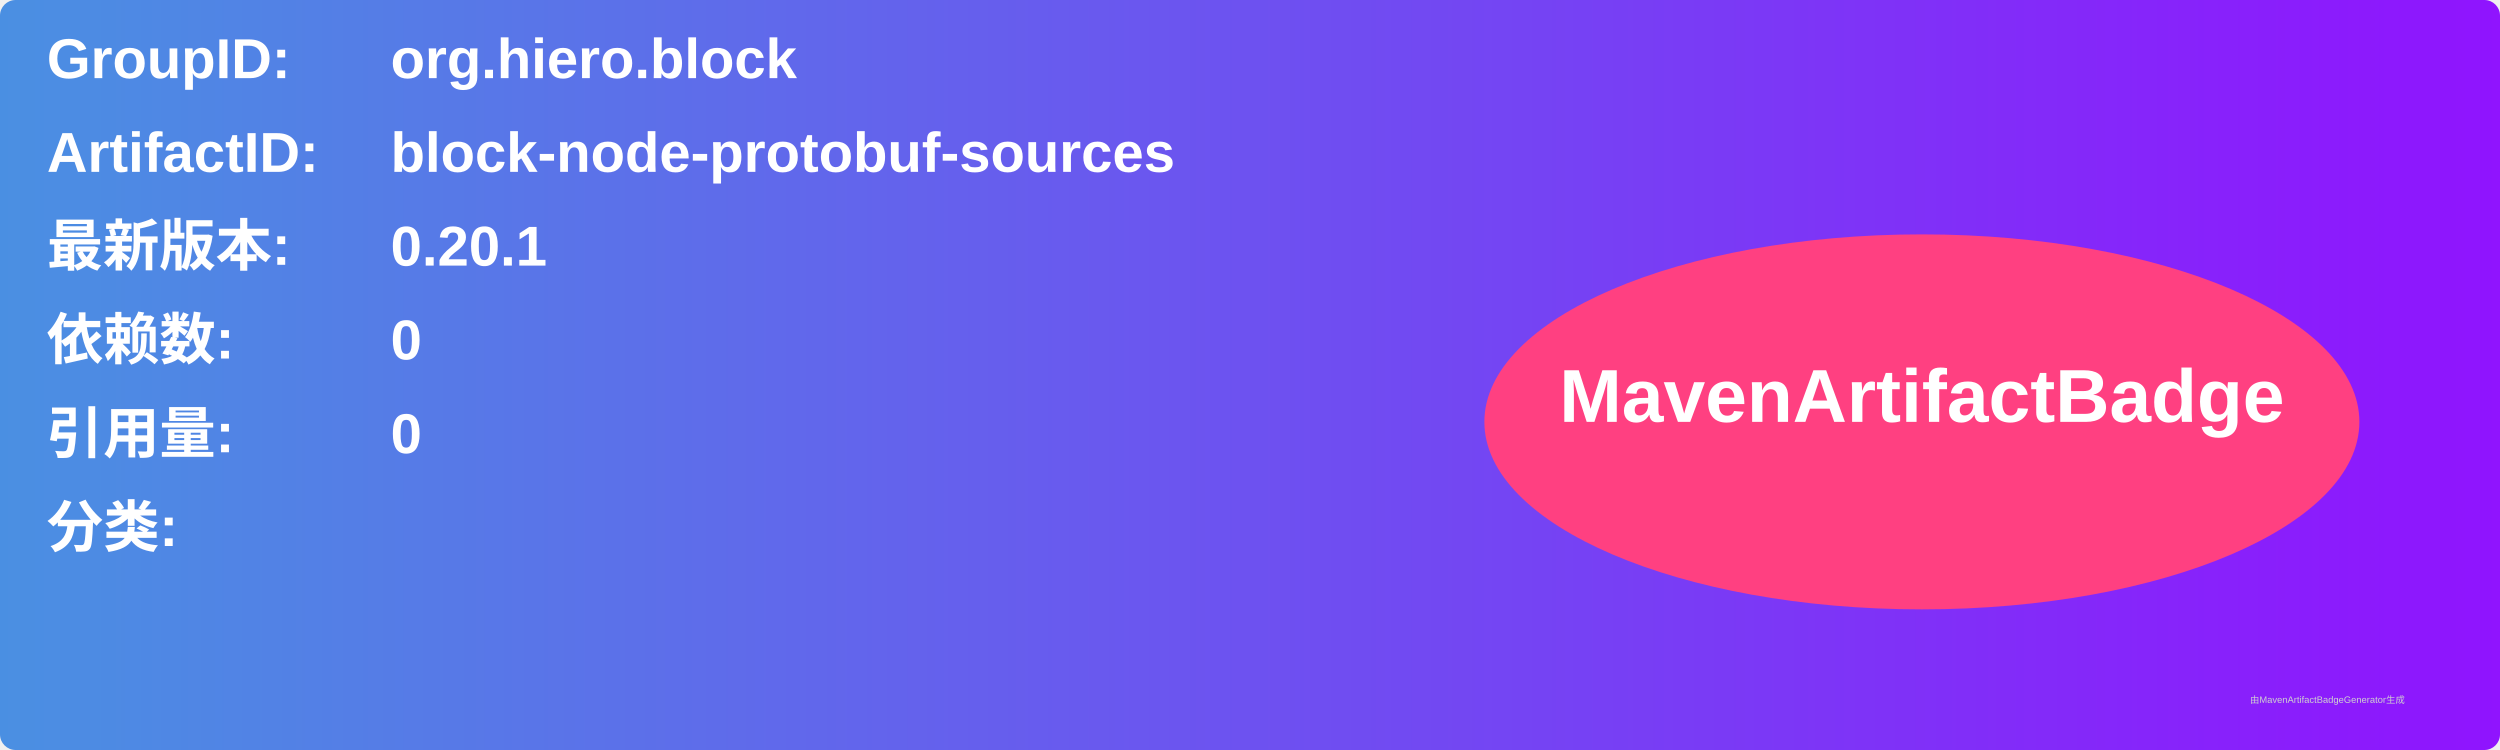
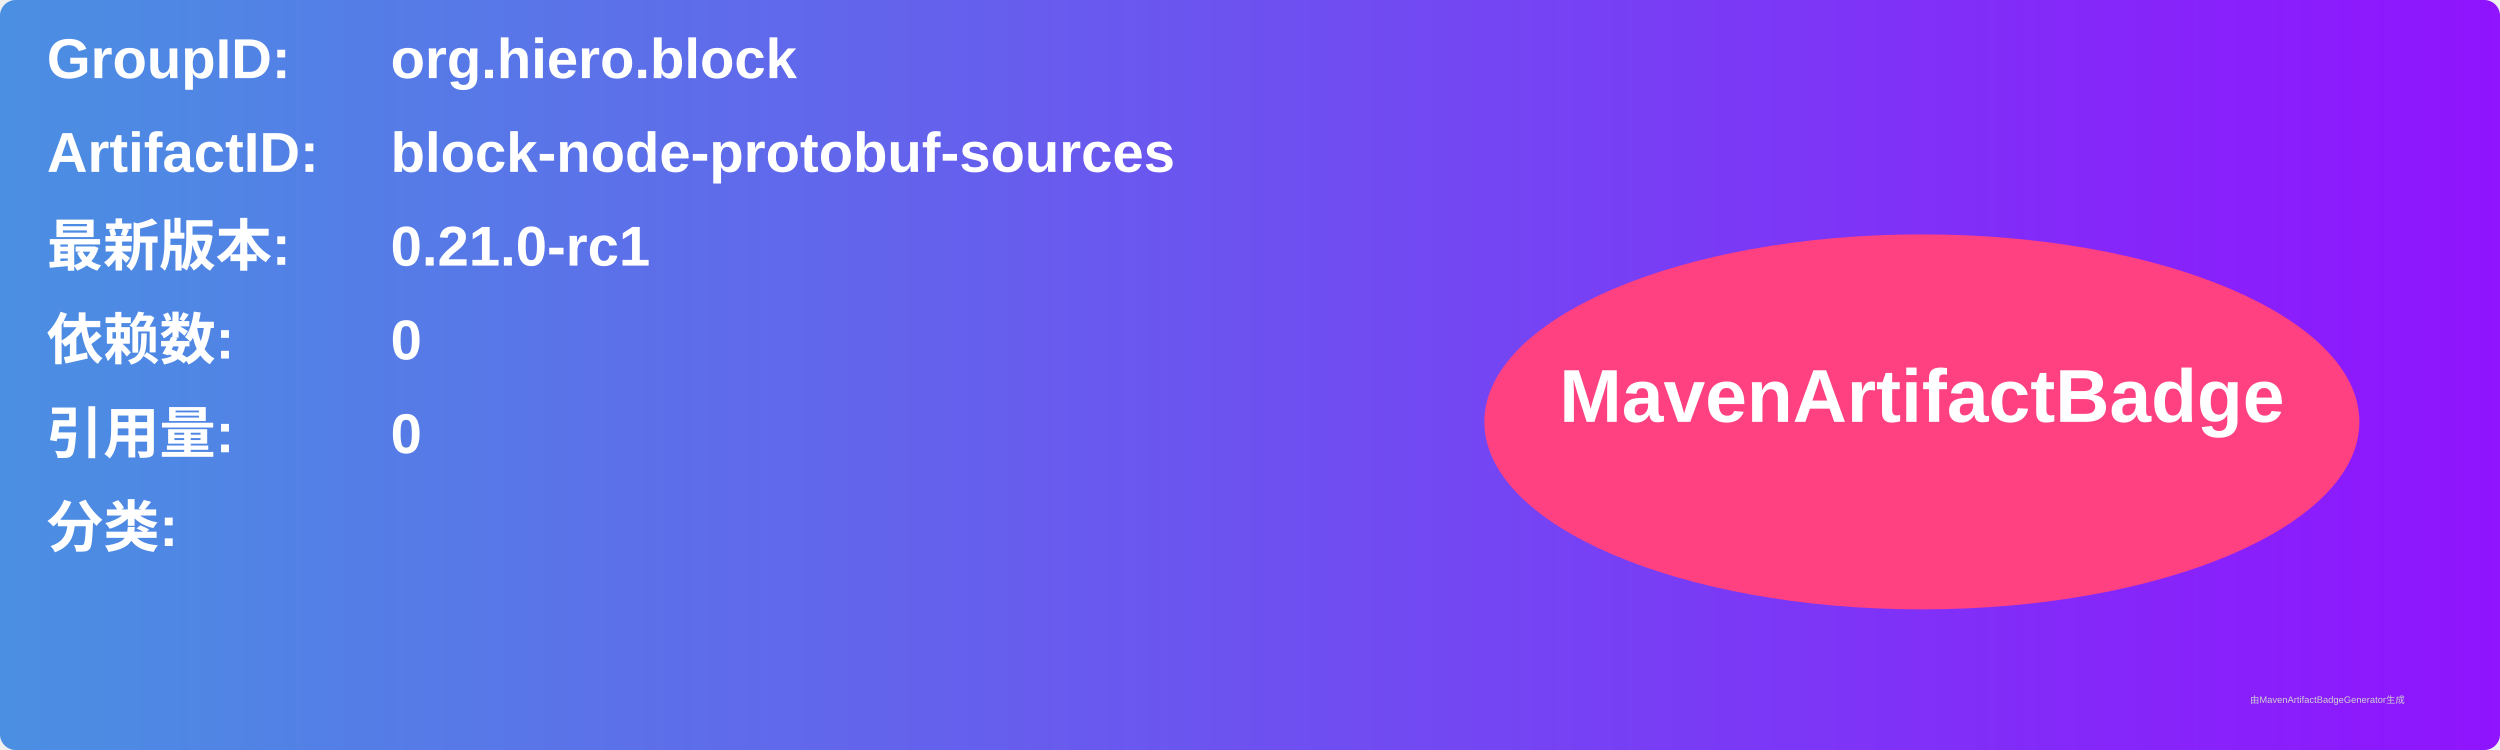
<svg xmlns="http://www.w3.org/2000/svg" width="800" height="240" viewBox="0 0 800 240">
  <linearGradient id="grad" x1="0%" y1="0%" x2="100%" y2="0%">
    <stop offset="0%" stop-color="#4a90e2" />
    <stop offset="100%" stop-color="#9013fe" />
  </linearGradient>
  <rect width="100%" height="100%" rx="5" ry="5" fill="url(#grad)" />
  <g transform="translate(15, 15)">
    <text x="0" y="10" font-family="Arial" font-size="18" fill="white" font-weight="bold" width="260">GroupID:</text>
    <text x="110" y="10" font-family="Arial" font-size="18" fill="white" font-weight="bold" width="460">org.hiero.block</text>
    <text x="0" y="40" font-family="Arial" font-size="18" fill="white" font-weight="bold" width="260">ArtifactID:</text>
    <text x="110" y="40" font-family="Arial" font-size="18" fill="white" font-weight="bold" width="460">block-node-protobuf-sources</text>
    <text x="0" y="70" font-family="Arial" font-size="18" fill="white" font-weight="bold">最新版本:</text>
    <text x="110" y="70" font-family="Arial" font-size="18" fill="white" font-weight="bold">
-       <tspan font-weight="bold">0.20.1</tspan>
+       <tspan font-weight="bold">0.21.0-rc1</tspan>
    </text>
    <text x="0" y="100" font-family="Arial" font-size="18" fill="white" font-weight="bold">依赖数: </text>
    <text x="110" y="100" font-family="Arial" font-size="18" fill="white">
      <tspan font-weight="bold">0</tspan>
    </text>
    <text x="0" y="130" font-family="Arial" font-size="18" fill="white" font-weight="bold">引用量: </text>
    <text x="110" y="130" font-family="Arial" font-size="18" fill="white">
      <tspan font-weight="bold">0</tspan>
    </text>
    <text x="0" y="160" font-family="Arial" font-size="18" fill="white" font-weight="bold">分类:</text>
    <text x="10" y="190" font-family="Arial" font-size="10" fill="white">
      <tspan font-weight="bold" />
    </text>
    <ellipse cx="600" cy="120" rx="140" ry="60" fill="#ff4081" />
    <text x="600" y="120" text-anchor="middle" font-family="Arial" font-size="24" fill="white" font-weight="bold">MavenArtifactBadge</text>
  </g>
  <text x="720" y="225" font-family="Arial" font-size="3" fill="#d0d0d0">由MavenArtifactBadgeGenerator生成</text>
</svg>
